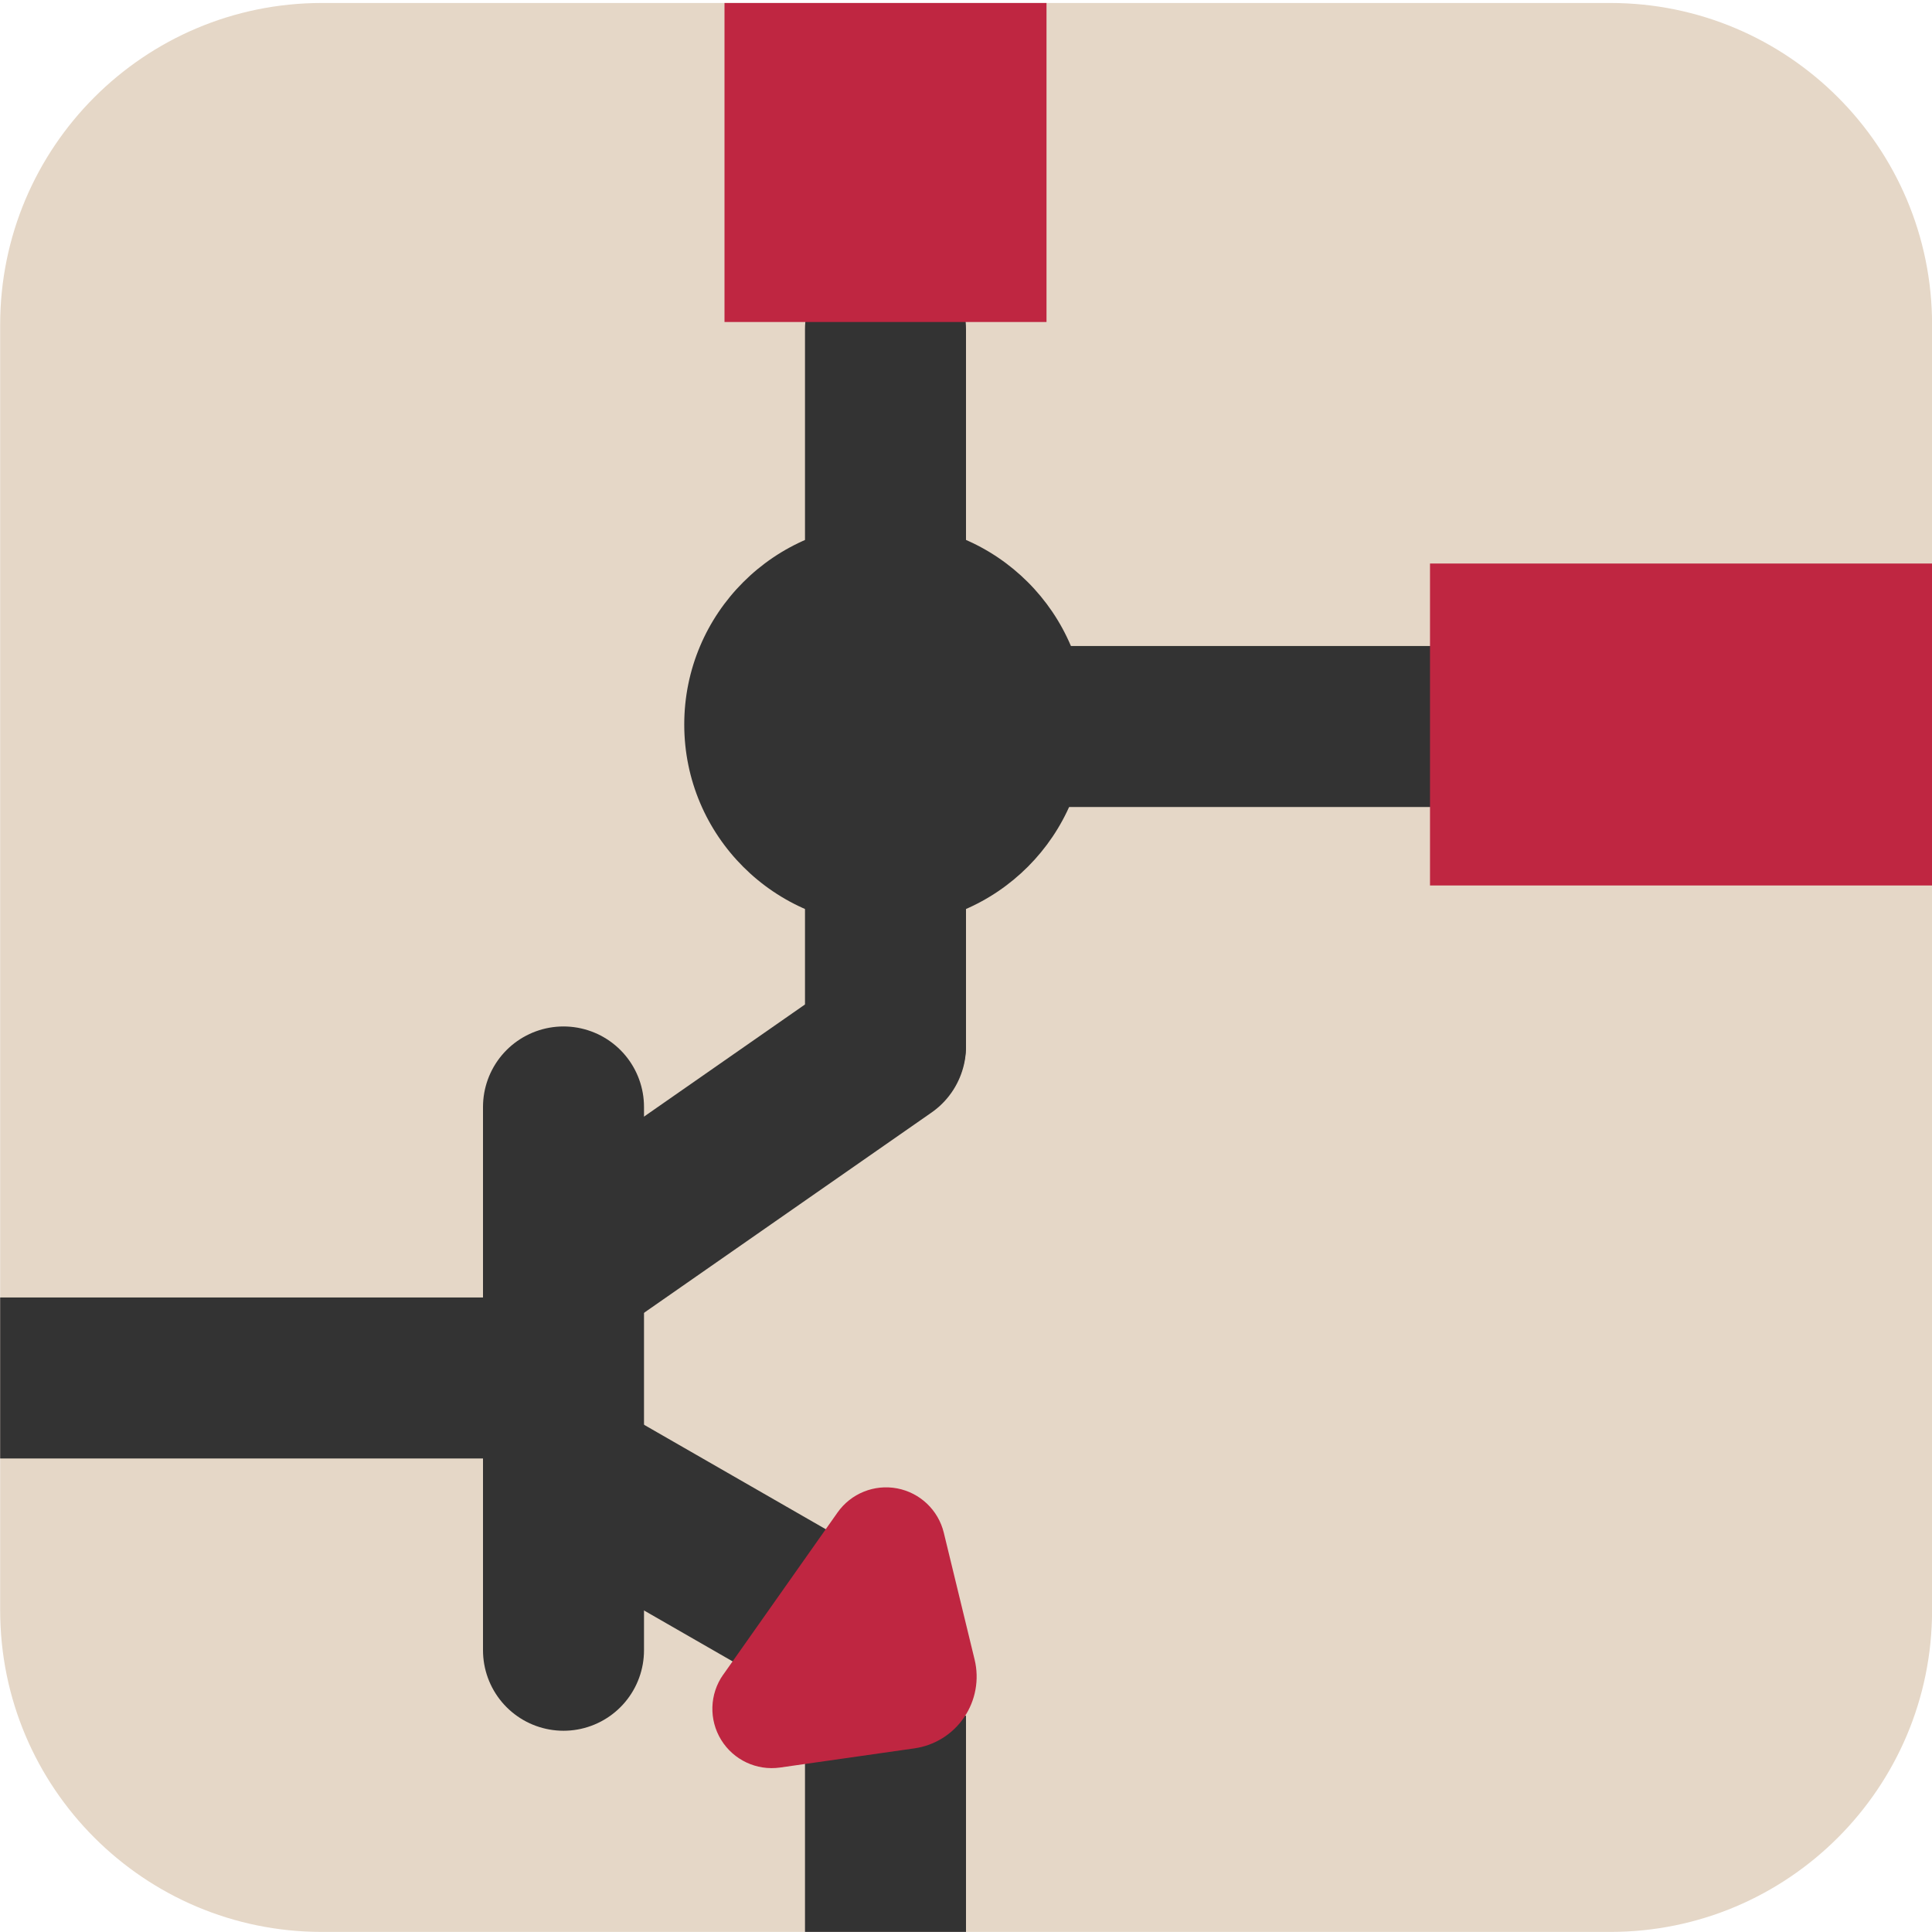
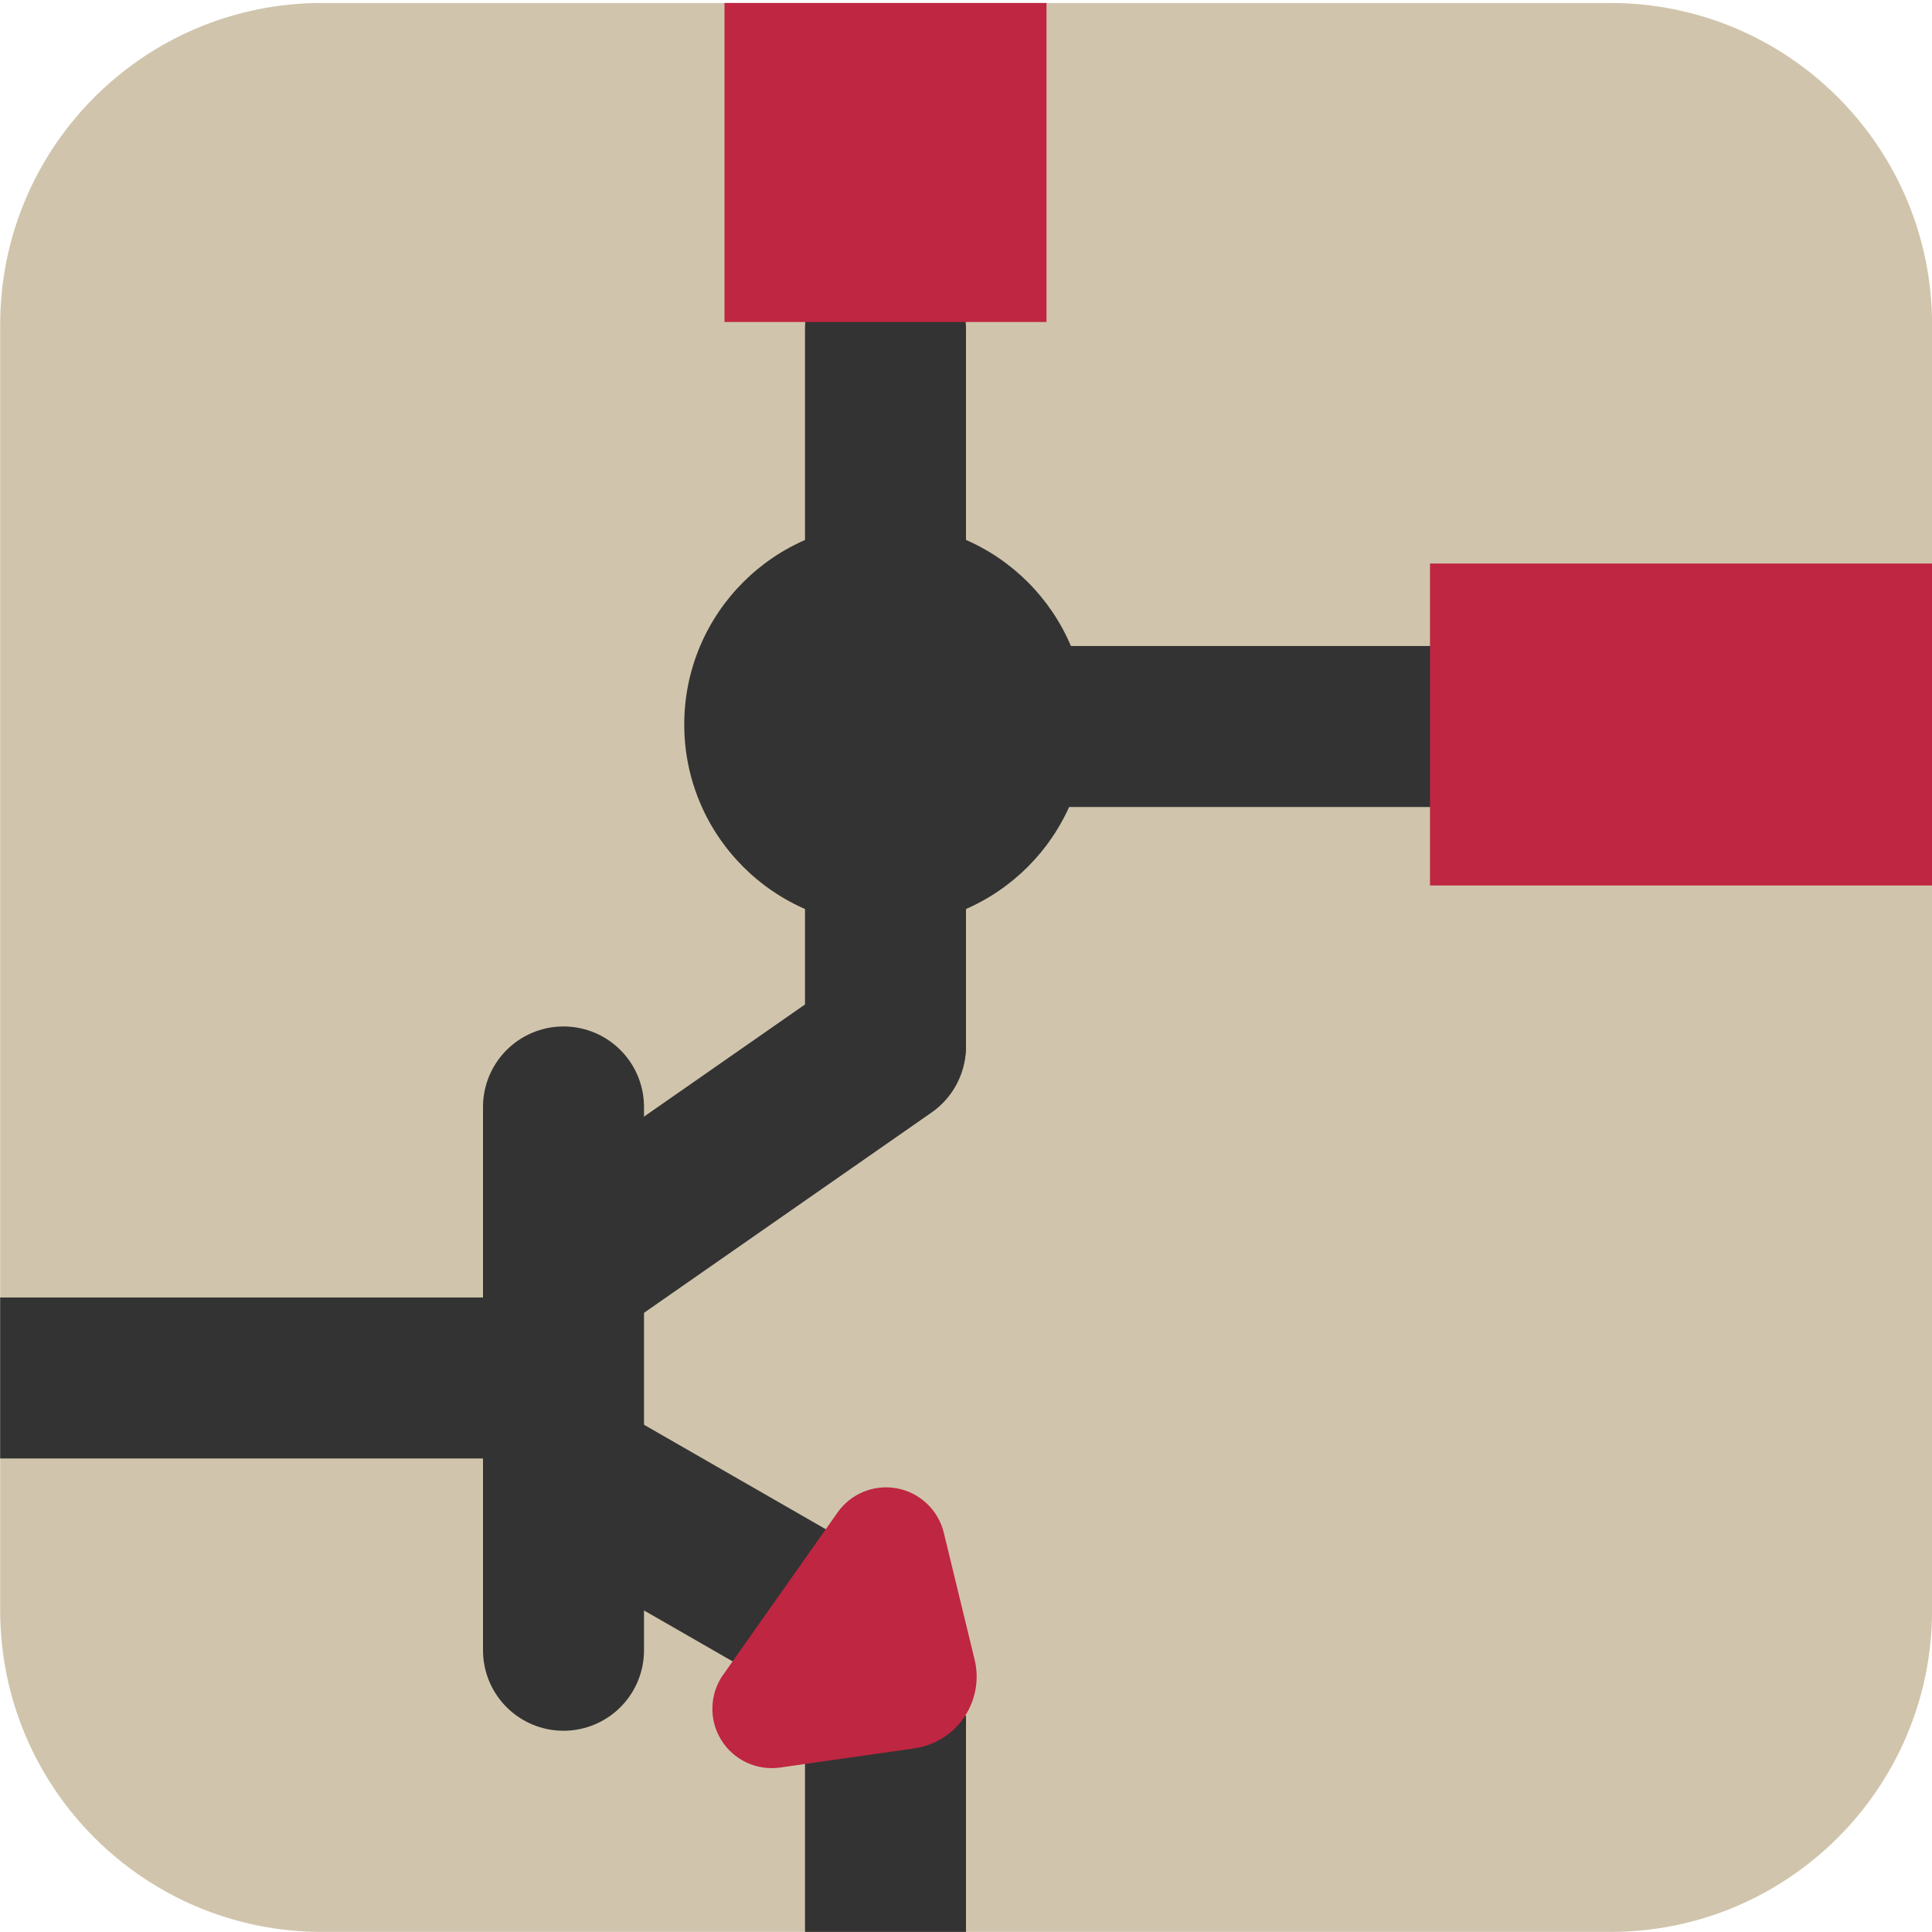
<svg xmlns="http://www.w3.org/2000/svg" id="Слой_1" data-name="Слой 1" viewBox="0 0 24 24" version="1.1">
  <defs id="defs116803">
    <style id="style116801">.cls-1{fill:#b9b9b9;}.cls-2,.cls-3,.cls-4,.cls-5{fill:none;stroke-linejoin:round;}.cls-2,.cls-5{stroke:#333;}.cls-2,.cls-3{stroke-linecap:round;}.cls-2,.cls-4,.cls-5{stroke-width:2px;}.cls-3,.cls-4{stroke:#545454;}.cls-5{stroke-linecap:square;}.cls-6{fill:#333;}.cls-7{fill:#1a81c4;}</style>
    <clipPath clipPathUnits="userSpaceOnUse" id="clipPath849">
      <rect class="cls-1" x="0.002" y="0.037" width="23.999" height="23.962" rx="3.997" id="rect851" style="fill:#e5d7c7;fill-opacity:1" />
    </clipPath>
    <clipPath clipPathUnits="userSpaceOnUse" id="clipPath853">
      <rect class="cls-1" x="0.002" y="0.037" width="23.999" height="23.962" rx="3.997" id="rect855" style="fill:#e5d7c7;fill-opacity:1" />
    </clipPath>
    <clipPath clipPathUnits="userSpaceOnUse" id="clipPath857">
      <rect class="cls-1" x="0.002" y="0.037" width="23.999" height="23.962" rx="3.997" id="rect859" style="fill:#e5d7c7;fill-opacity:1" />
    </clipPath>
    <clipPath clipPathUnits="userSpaceOnUse" id="clipPath861">
      <rect class="cls-1" x="0.002" y="0.037" width="23.999" height="23.962" rx="3.997" id="rect863" style="fill:#e5d7c7;fill-opacity:1" transform="rotate(-90)" />
    </clipPath>
    <clipPath clipPathUnits="userSpaceOnUse" id="clipPath865">
      <rect class="cls-1" x="0.002" y="0.037" width="23.999" height="23.962" rx="3.997" id="rect867" style="fill:#e5d7c7;fill-opacity:1" />
    </clipPath>
    <clipPath clipPathUnits="userSpaceOnUse" id="clipPath869">
      <rect class="cls-1" x="0.002" y="0.037" width="23.999" height="23.962" rx="3.997" id="rect871" style="fill:#e5d7c7;fill-opacity:1" />
    </clipPath>
    <clipPath clipPathUnits="userSpaceOnUse" id="clipPath873">
      <rect class="cls-1" x="0.002" y="0.037" width="23.999" height="23.962" rx="3.997" id="rect875" style="fill:#e5d7c7;fill-opacity:1" />
    </clipPath>
    <clipPath clipPathUnits="userSpaceOnUse" id="clipPath877">
      <rect class="cls-1" x="0.002" y="0.037" width="23.999" height="23.962" rx="3.997" id="rect879" style="fill:#e5d7c7;fill-opacity:1" />
    </clipPath>
    <clipPath clipPathUnits="userSpaceOnUse" id="clipPath881">
      <rect class="cls-1" x="0.002" y="0.037" width="23.999" height="23.962" rx="3.997" id="rect883" style="fill:#e5d7c7;fill-opacity:1" />
    </clipPath>
    <clipPath clipPathUnits="userSpaceOnUse" id="clipPath885">
      <rect class="cls-1" x="0.002" y="0.037" width="23.999" height="23.962" rx="3.997" id="rect887" style="fill:#e5d7c7;fill-opacity:1" />
    </clipPath>
    <clipPath clipPathUnits="userSpaceOnUse" id="clipPath889">
      <rect class="cls-1" x="0.002" y="0.037" width="23.999" height="23.962" rx="3.997" id="rect891" style="fill:#e5d7c7;fill-opacity:1" />
    </clipPath>
    <clipPath clipPathUnits="userSpaceOnUse" id="clipPath893">
      <rect class="cls-1" x="0.002" y="0.037" width="23.999" height="23.962" rx="3.997" id="rect895" style="fill:#e5d7c7;fill-opacity:1" />
    </clipPath>
  </defs>
  <g id="g880">
-     <rect class="cls-1" x="0.002" y="0.037" width="23.999" height="23.962" rx="3.997" id="rect116807" style="fill:#e5d7c7;fill-opacity:1" clip-path="url(#clipPath893)" />
+     <rect class="cls-1" x="0.002" y="0.037" width="23.999" height="23.962" rx="3.997" id="rect116807" style="fill:#d0c5ac;fill-opacity:1" clip-path="url(#clipPath893)" />
    <line class="cls-2" x1="11" y1="4.089" x2="11" y2="12.98" id="line116809" clip-path="url(#clipPath889)" />
    <line class="cls-4" x1="0" y1="17.118" x2="7" y2="17.118" id="line116819" style="stroke:#333333;stroke-opacity:1" clip-path="url(#clipPath885)" />
    <line class="cls-2" x1="7" y1="13.751" x2="7" y2="20.5" id="line116821" clip-path="url(#clipPath881)" />
    <line class="cls-5" x1="11.025" y1="9.025" x2="22.971" y2="9.025" id="line116823" clip-path="url(#clipPath877)" />
    <line class="cls-4" x1="11" y1="24" x2="11" y2="21.313" id="line116825" style="stroke:#333333;stroke-opacity:1" clip-path="url(#clipPath873)" />
    <path class="cls-6" d="m 13.5,8.996 a 2.5,2.5 0 1 1 -2.5,-2.496 2.498,2.498 0 0 1 2.5,2.496 z" id="path116827" style="stroke-width:1.349" clip-path="url(#clipPath869)" />
    <rect class="cls-7" x="9" y="-1" width="4" height="5" id="rect116829" style="fill:#bf2641;fill-opacity:1;stroke-width:1.038" clip-path="url(#clipPath865)" />
    <rect class="cls-7" x="7" y="-25.764" width="4" height="8" transform="rotate(90)" id="rect116831" style="fill:#bf2641;fill-opacity:1;stroke-width:1.01" clip-path="url(#clipPath861)" />
    <path id="line116833" style="fill:none;stroke:#333333;stroke-width:2px;stroke-linecap:round;stroke-linejoin:round" d="M 11,13 7.213,15.638" clip-path="url(#clipPath857)" />
    <line class="cls-2" x1="10.947" y1="20.546" x2="7.095" y2="18.332" id="line116835" clip-path="url(#clipPath853)" />
    <path class="cls-7" d="m 8.983,20.805 1.421,-2.016 a 0.738,0.738 0 0 1 1.32,0.25 l 0.383,1.577 a 0.9,0.9 0 0 1 -0.749,1.103 l -1.668,0.238 a 0.737,0.737 0 0 1 -0.707,-1.153 z" id="path116837" style="fill:#bf2641;fill-opacity:1" clip-path="url(#clipPath849)" />
  </g>
</svg>
